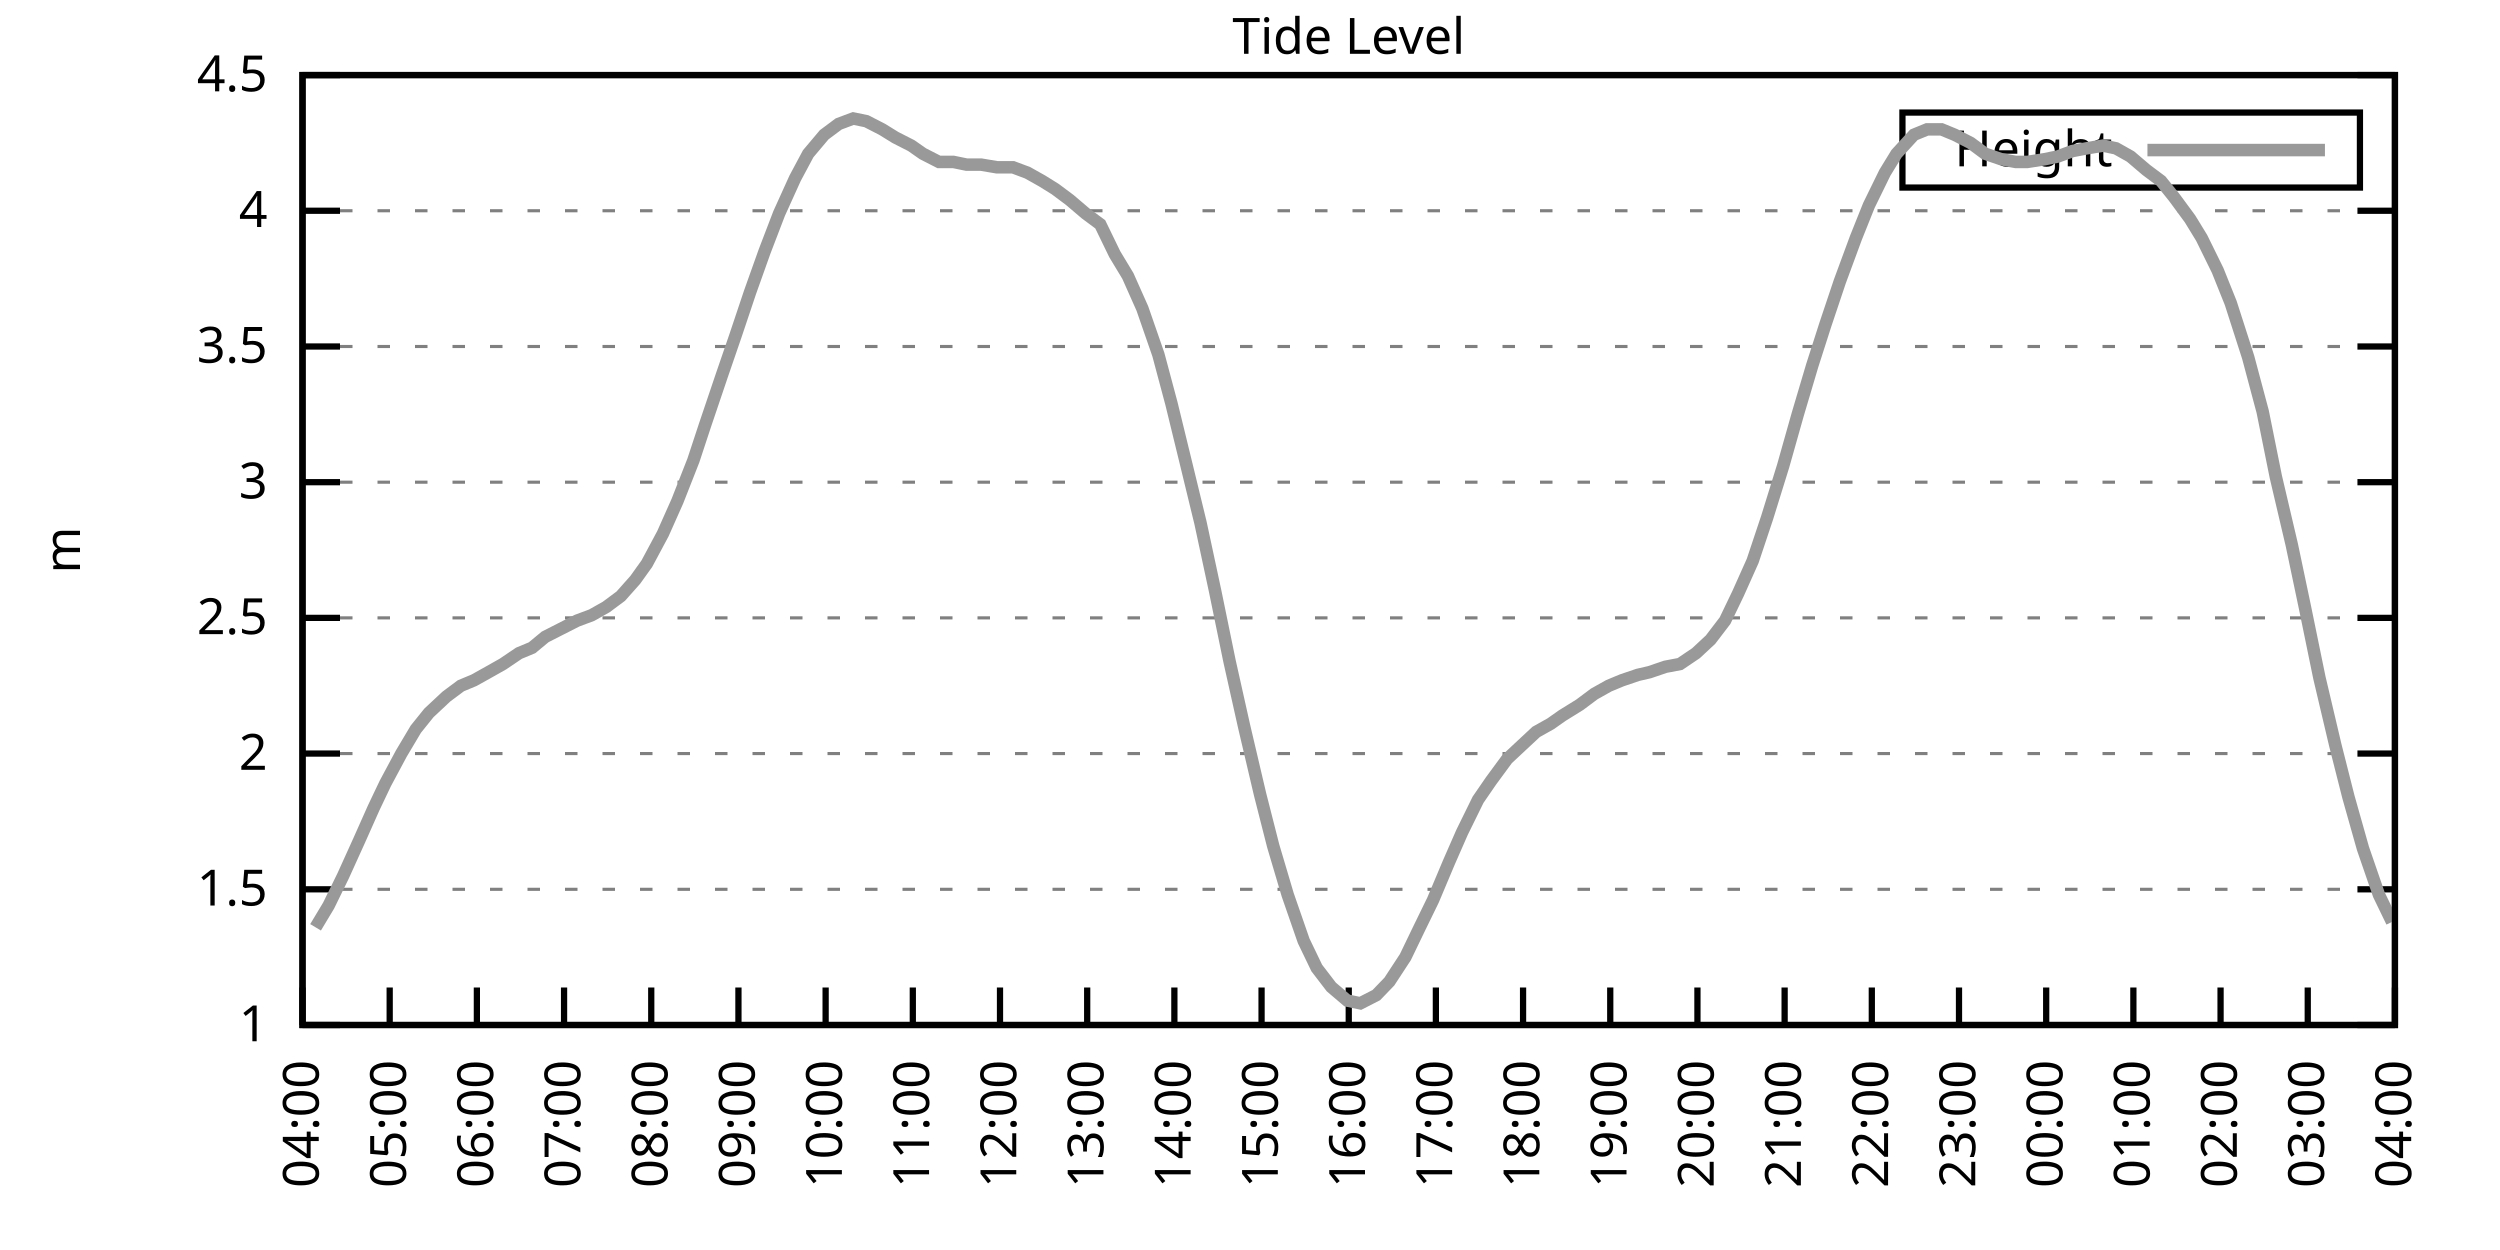
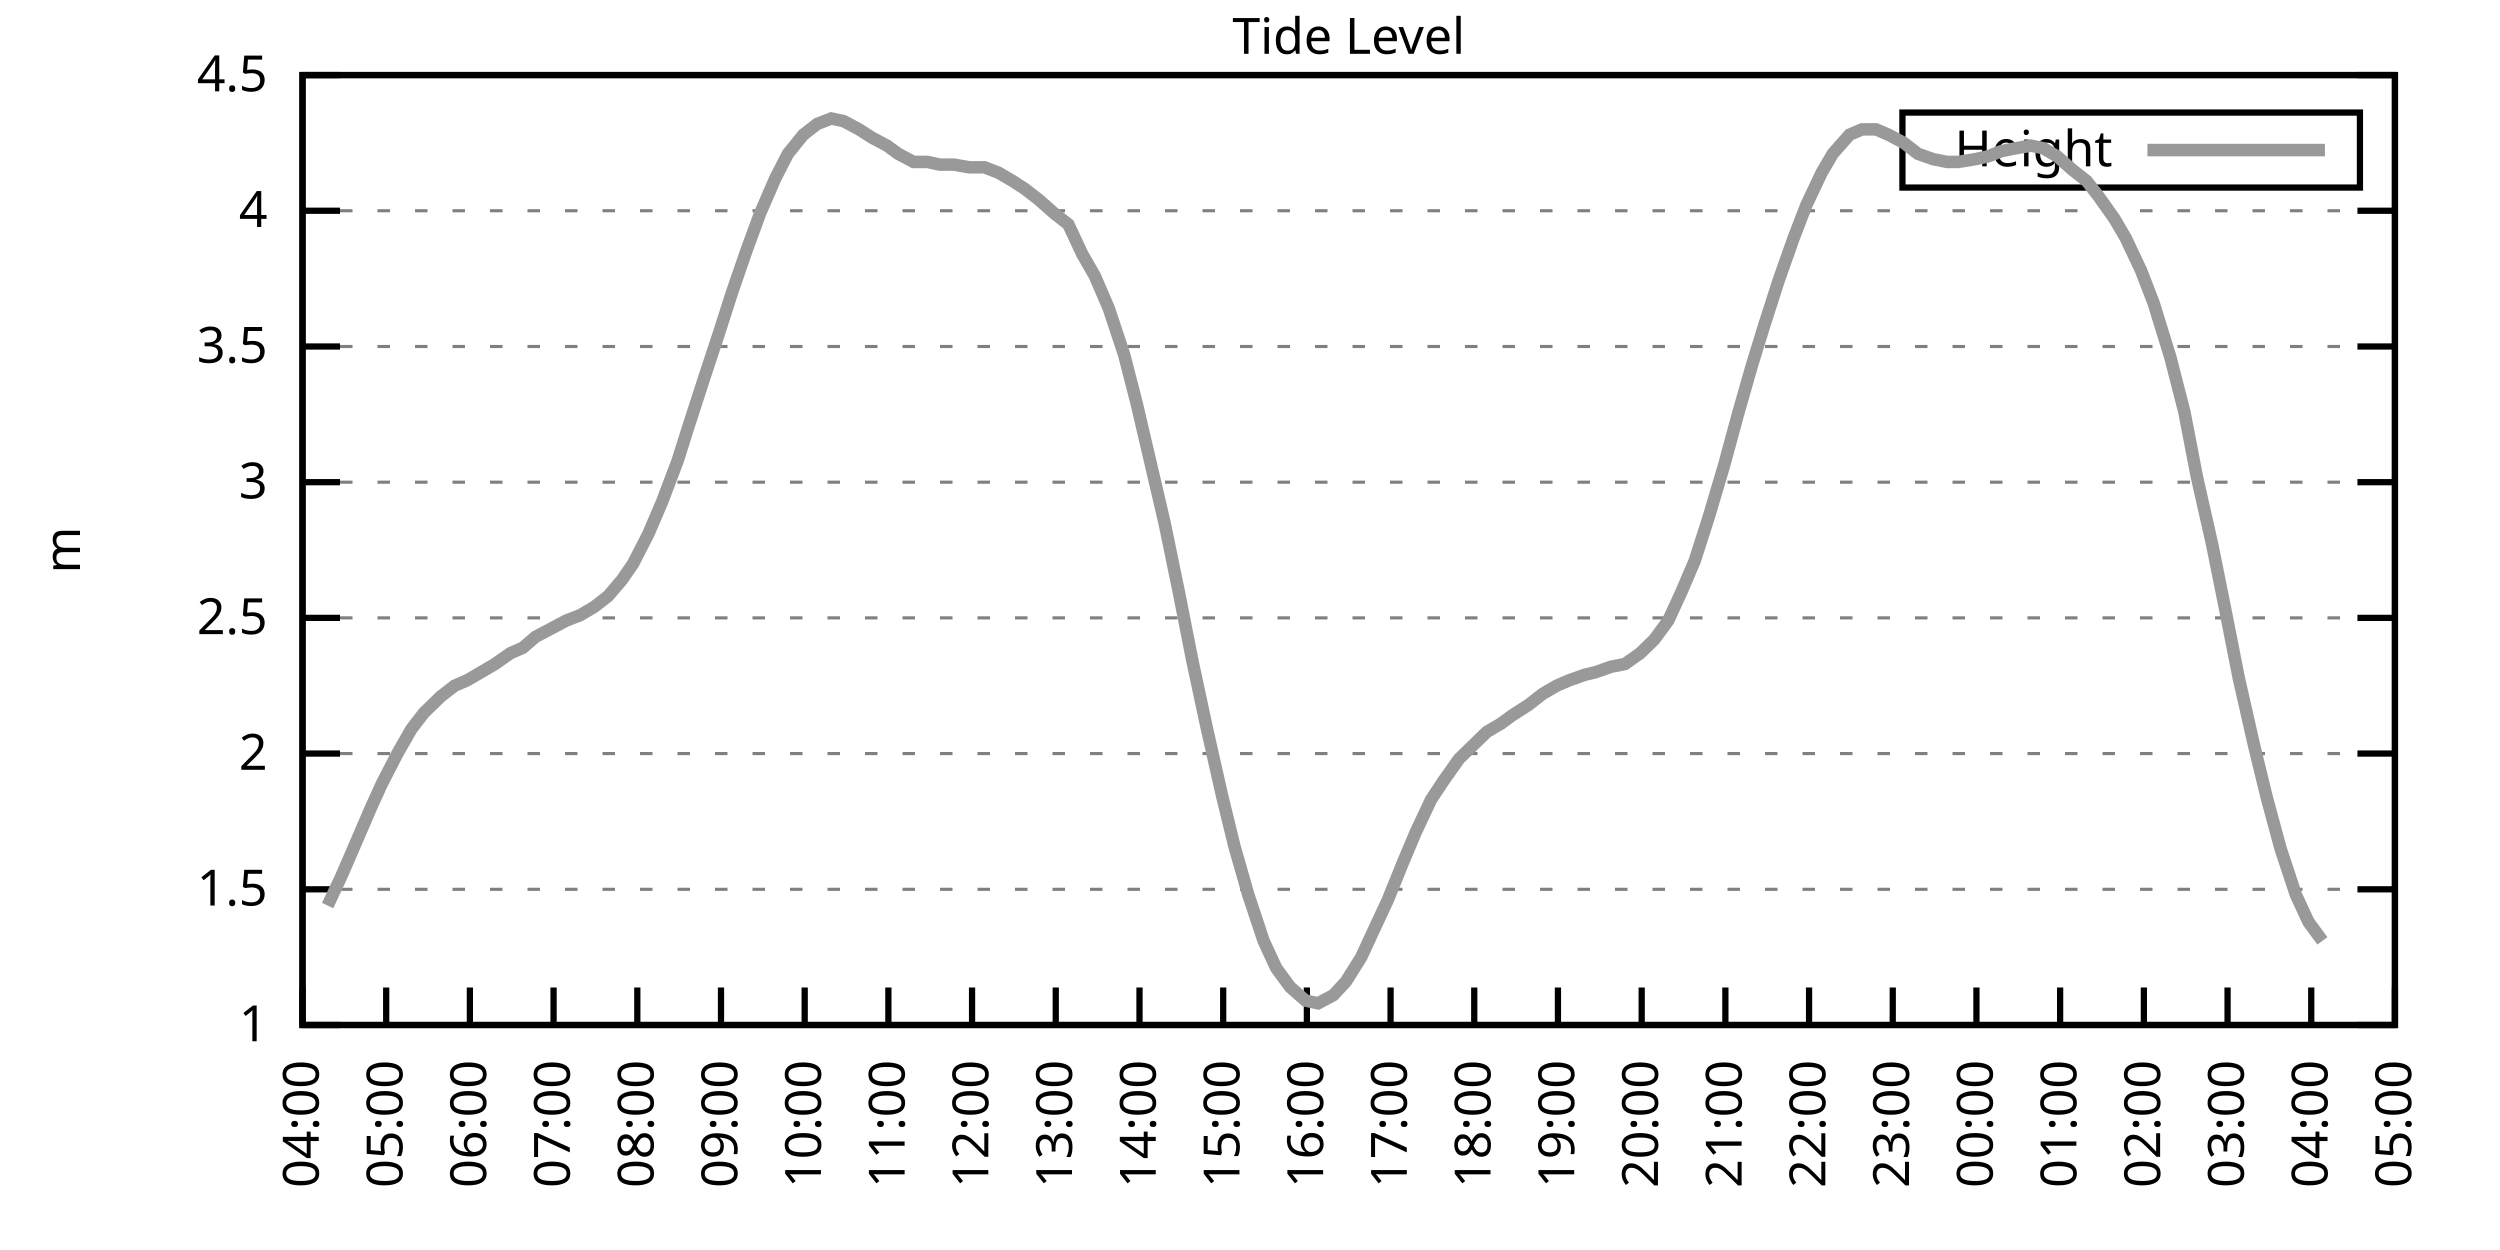
<svg xmlns="http://www.w3.org/2000/svg" xmlns:xlink="http://www.w3.org/1999/xlink" width="400" height="200" viewBox="0 0 400 200">
  <g id="gnuplot_canvas">
    <rect x="0" y="0" width="400" height="200" fill="none" />
    <defs>
      <circle id="gpDot" r="0.5" stroke-width="0.5" stroke="currentColor" />
      <path id="gpPt0" stroke-width="0.333" stroke="currentColor" d="M-1,0 h2 M0,-1 v2" />
      <path id="gpPt1" stroke-width="0.333" stroke="currentColor" d="M-1,-1 L1,1 M1,-1 L-1,1" />
      <path id="gpPt2" stroke-width="0.333" stroke="currentColor" d="M-1,0 L1,0 M0,-1 L0,1 M-1,-1 L1,1 M-1,1 L1,-1" />
      <rect id="gpPt3" stroke-width="0.333" stroke="currentColor" x="-1" y="-1" width="2" height="2" />
      <rect id="gpPt4" stroke-width="0.333" stroke="currentColor" fill="currentColor" x="-1" y="-1" width="2" height="2" />
      <circle id="gpPt5" stroke-width="0.333" stroke="currentColor" cx="0" cy="0" r="1" />
      <use xlink:href="#gpPt5" id="gpPt6" fill="currentColor" stroke="none" />
      <path id="gpPt7" stroke-width="0.333" stroke="currentColor" d="M0,-1.33 L-1.33,0.67 L1.33,0.67 z" />
      <use xlink:href="#gpPt7" id="gpPt8" fill="currentColor" stroke="none" />
      <use xlink:href="#gpPt7" id="gpPt9" stroke="currentColor" transform="rotate(180)" />
      <use xlink:href="#gpPt9" id="gpPt10" fill="currentColor" stroke="none" />
      <use xlink:href="#gpPt3" id="gpPt11" stroke="currentColor" transform="rotate(45)" />
      <use xlink:href="#gpPt11" id="gpPt12" fill="currentColor" stroke="none" />
      <path id="gpPt13" stroke-width="0.333" stroke="currentColor" d="M0,1.330 L1.265,0.411 L0.782,-1.067 L-0.782,-1.076 L-1.265,0.411 z" />
      <use xlink:href="#gpPt13" id="gpPt14" fill="currentColor" stroke="none" />
      <filter id="textbox" filterUnits="objectBoundingBox" x="0" y="0" height="1" width="1">
        <feFlood flood-color="white" flood-opacity="1" result="bgnd" />
        <feComposite in="SourceGraphic" in2="bgnd" operator="atop" />
      </filter>
      <filter id="greybox" filterUnits="objectBoundingBox" x="0" y="0" height="1" width="1">
        <feFlood flood-color="lightgrey" flood-opacity="1" result="grey" />
        <feComposite in="SourceGraphic" in2="grey" operator="atop" />
      </filter>
    </defs>
    <g fill="none" color="white" stroke="currentColor" stroke-width="1.00" stroke-linecap="butt" stroke-linejoin="miter">
</g>
    <g fill="none" color="black" stroke="currentColor" stroke-width="1.00" stroke-linecap="butt" stroke-linejoin="miter">
      <g stroke="none" shape-rendering="crispEdges">
        <polygon fill="rgb(255, 255, 255)" points="48.40,164.00 383.18,164.00 383.18,12.02 48.40,12.02 " />
      </g>
    </g>
    <g fill="none" color="black" stroke="currentColor" stroke-width="1.00" stroke-linecap="butt" stroke-linejoin="miter">
</g>
    <g fill="none" color="black" stroke="black" stroke-width="0.50" stroke-linecap="butt" stroke-linejoin="miter">
</g>
    <g fill="none" color="gray" stroke="currentColor" stroke-width="0.50" stroke-linecap="butt" stroke-linejoin="miter">
      <path stroke="gray" stroke-dasharray="2,4" class="gridline" d="M48.40,164.00 L383.19,164.00  " />
    </g>
    <g fill="none" color="gray" stroke="gray" stroke-width="1.00" stroke-linecap="butt" stroke-linejoin="miter">
</g>
    <g fill="none" color="black" stroke="currentColor" stroke-width="1.00" stroke-linecap="butt" stroke-linejoin="miter">
      <path stroke="black" d="M48.40,164.00 L54.40,164.00 M383.19,164.00 L377.19,164.00  " />
      <g transform="translate(42.80,166.60)" stroke="none" fill="black" font-family="Sans" font-size="8.00" text-anchor="end">
        <text>
          <tspan font-family="Sans"> 1</tspan>
        </text>
      </g>
    </g>
    <g fill="none" color="black" stroke="currentColor" stroke-width="1.00" stroke-linecap="butt" stroke-linejoin="miter">
</g>
    <g fill="none" color="black" stroke="black" stroke-width="0.50" stroke-linecap="butt" stroke-linejoin="miter">
</g>
    <g fill="none" color="gray" stroke="currentColor" stroke-width="0.50" stroke-linecap="butt" stroke-linejoin="miter">
      <path stroke="gray" stroke-dasharray="2,4" class="gridline" d="M48.40,142.29 L383.19,142.29  " />
    </g>
    <g fill="none" color="gray" stroke="gray" stroke-width="1.00" stroke-linecap="butt" stroke-linejoin="miter">
</g>
    <g fill="none" color="black" stroke="currentColor" stroke-width="1.00" stroke-linecap="butt" stroke-linejoin="miter">
      <path stroke="black" d="M48.40,142.29 L54.40,142.29 M383.19,142.29 L377.19,142.29  " />
      <g transform="translate(42.80,144.89)" stroke="none" fill="black" font-family="Sans" font-size="8.00" text-anchor="end">
        <text>
          <tspan font-family="Sans"> 1.5</tspan>
        </text>
      </g>
    </g>
    <g fill="none" color="black" stroke="currentColor" stroke-width="1.00" stroke-linecap="butt" stroke-linejoin="miter">
</g>
    <g fill="none" color="black" stroke="black" stroke-width="0.50" stroke-linecap="butt" stroke-linejoin="miter">
</g>
    <g fill="none" color="gray" stroke="currentColor" stroke-width="0.50" stroke-linecap="butt" stroke-linejoin="miter">
      <path stroke="gray" stroke-dasharray="2,4" class="gridline" d="M48.40,120.57 L383.19,120.57  " />
    </g>
    <g fill="none" color="gray" stroke="gray" stroke-width="1.00" stroke-linecap="butt" stroke-linejoin="miter">
</g>
    <g fill="none" color="black" stroke="currentColor" stroke-width="1.00" stroke-linecap="butt" stroke-linejoin="miter">
      <path stroke="black" d="M48.40,120.57 L54.40,120.57 M383.19,120.57 L377.19,120.57  " />
      <g transform="translate(42.80,123.17)" stroke="none" fill="black" font-family="Sans" font-size="8.00" text-anchor="end">
        <text>
          <tspan font-family="Sans"> 2</tspan>
        </text>
      </g>
    </g>
    <g fill="none" color="black" stroke="currentColor" stroke-width="1.00" stroke-linecap="butt" stroke-linejoin="miter">
</g>
    <g fill="none" color="black" stroke="black" stroke-width="0.50" stroke-linecap="butt" stroke-linejoin="miter">
</g>
    <g fill="none" color="gray" stroke="currentColor" stroke-width="0.50" stroke-linecap="butt" stroke-linejoin="miter">
      <path stroke="gray" stroke-dasharray="2,4" class="gridline" d="M48.40,98.86 L383.19,98.86  " />
    </g>
    <g fill="none" color="gray" stroke="gray" stroke-width="1.00" stroke-linecap="butt" stroke-linejoin="miter">
</g>
    <g fill="none" color="black" stroke="currentColor" stroke-width="1.00" stroke-linecap="butt" stroke-linejoin="miter">
      <path stroke="black" d="M48.40,98.86 L54.40,98.86 M383.19,98.86 L377.19,98.86  " />
      <g transform="translate(42.80,101.46)" stroke="none" fill="black" font-family="Sans" font-size="8.00" text-anchor="end">
        <text>
          <tspan font-family="Sans"> 2.5</tspan>
        </text>
      </g>
    </g>
    <g fill="none" color="black" stroke="currentColor" stroke-width="1.00" stroke-linecap="butt" stroke-linejoin="miter">
</g>
    <g fill="none" color="black" stroke="black" stroke-width="0.50" stroke-linecap="butt" stroke-linejoin="miter">
</g>
    <g fill="none" color="gray" stroke="currentColor" stroke-width="0.50" stroke-linecap="butt" stroke-linejoin="miter">
      <path stroke="gray" stroke-dasharray="2,4" class="gridline" d="M48.40,77.15 L383.19,77.15  " />
    </g>
    <g fill="none" color="gray" stroke="gray" stroke-width="1.00" stroke-linecap="butt" stroke-linejoin="miter">
</g>
    <g fill="none" color="black" stroke="currentColor" stroke-width="1.00" stroke-linecap="butt" stroke-linejoin="miter">
      <path stroke="black" d="M48.40,77.15 L54.40,77.15 M383.19,77.15 L377.19,77.15  " />
      <g transform="translate(42.80,79.75)" stroke="none" fill="black" font-family="Sans" font-size="8.00" text-anchor="end">
        <text>
          <tspan font-family="Sans"> 3</tspan>
        </text>
      </g>
    </g>
    <g fill="none" color="black" stroke="currentColor" stroke-width="1.00" stroke-linecap="butt" stroke-linejoin="miter">
</g>
    <g fill="none" color="black" stroke="black" stroke-width="0.50" stroke-linecap="butt" stroke-linejoin="miter">
</g>
    <g fill="none" color="gray" stroke="currentColor" stroke-width="0.50" stroke-linecap="butt" stroke-linejoin="miter">
      <path stroke="gray" stroke-dasharray="2,4" class="gridline" d="M48.40,55.44 L383.19,55.44  " />
    </g>
    <g fill="none" color="gray" stroke="gray" stroke-width="1.00" stroke-linecap="butt" stroke-linejoin="miter">
</g>
    <g fill="none" color="black" stroke="currentColor" stroke-width="1.00" stroke-linecap="butt" stroke-linejoin="miter">
      <path stroke="black" d="M48.40,55.44 L54.40,55.44 M383.19,55.44 L377.19,55.44  " />
      <g transform="translate(42.80,58.04)" stroke="none" fill="black" font-family="Sans" font-size="8.00" text-anchor="end">
        <text>
          <tspan font-family="Sans"> 3.5</tspan>
        </text>
      </g>
    </g>
    <g fill="none" color="black" stroke="currentColor" stroke-width="1.00" stroke-linecap="butt" stroke-linejoin="miter">
</g>
    <g fill="none" color="black" stroke="black" stroke-width="0.50" stroke-linecap="butt" stroke-linejoin="miter">
</g>
    <g fill="none" color="gray" stroke="currentColor" stroke-width="0.50" stroke-linecap="butt" stroke-linejoin="miter">
      <path stroke="gray" stroke-dasharray="2,4" class="gridline" d="M48.40,33.72 L383.19,33.72  " />
    </g>
    <g fill="none" color="gray" stroke="gray" stroke-width="1.00" stroke-linecap="butt" stroke-linejoin="miter">
</g>
    <g fill="none" color="black" stroke="currentColor" stroke-width="1.00" stroke-linecap="butt" stroke-linejoin="miter">
      <path stroke="black" d="M48.40,33.72 L54.40,33.72 M383.19,33.72 L377.19,33.72  " />
      <g transform="translate(42.80,36.32)" stroke="none" fill="black" font-family="Sans" font-size="8.00" text-anchor="end">
        <text>
          <tspan font-family="Sans"> 4</tspan>
        </text>
      </g>
    </g>
    <g fill="none" color="black" stroke="currentColor" stroke-width="1.00" stroke-linecap="butt" stroke-linejoin="miter">
</g>
    <g fill="none" color="black" stroke="black" stroke-width="0.50" stroke-linecap="butt" stroke-linejoin="miter">
</g>
    <g fill="none" color="gray" stroke="currentColor" stroke-width="0.50" stroke-linecap="butt" stroke-linejoin="miter">
      <path stroke="gray" stroke-dasharray="2,4" class="gridline" d="M48.40,12.01 L383.19,12.01  " />
    </g>
    <g fill="none" color="gray" stroke="gray" stroke-width="1.00" stroke-linecap="butt" stroke-linejoin="miter">
</g>
    <g fill="none" color="black" stroke="currentColor" stroke-width="1.00" stroke-linecap="butt" stroke-linejoin="miter">
      <path stroke="black" d="M48.40,12.01 L54.40,12.01 M383.19,12.01 L377.19,12.01  " />
      <g transform="translate(42.80,14.61)" stroke="none" fill="black" font-family="Sans" font-size="8.00" text-anchor="end">
        <text>
          <tspan font-family="Sans"> 4.5</tspan>
        </text>
      </g>
    </g>
    <g fill="none" color="black" stroke="currentColor" stroke-width="1.00" stroke-linecap="butt" stroke-linejoin="miter">
      <path stroke="black" d="M48.40,164.00 L48.40,158.00  " />
      <g transform="translate(51.00,169.60) rotate(270.00)" stroke="none" fill="black" font-family="Sans" font-size="8.00" text-anchor="end">
        <text>
          <tspan font-family="Sans">04:00</tspan>
        </text>
      </g>
    </g>
    <g fill="none" color="black" stroke="currentColor" stroke-width="1.00" stroke-linecap="butt" stroke-linejoin="miter">
-       <path stroke="black" d="M62.35,164.00 L62.35,158.00  " />
-       <g transform="translate(64.95,169.60) rotate(270.00)" stroke="none" fill="black" font-family="Sans" font-size="8.00" text-anchor="end">
+       <path stroke="black" d="M61.79,164.00 L61.79,158.00  " />
+       <g transform="translate(64.39,169.60) rotate(270.00)" stroke="none" fill="black" font-family="Sans" font-size="8.00" text-anchor="end">
        <text>
          <tspan font-family="Sans">05:00</tspan>
        </text>
      </g>
    </g>
    <g fill="none" color="black" stroke="currentColor" stroke-width="1.00" stroke-linecap="butt" stroke-linejoin="miter">
-       <path stroke="black" d="M76.30,164.00 L76.30,158.00  " />
-       <g transform="translate(78.90,169.60) rotate(270.00)" stroke="none" fill="black" font-family="Sans" font-size="8.00" text-anchor="end">
+       <path stroke="black" d="M75.18,164.00 L75.18,158.00  " />
+       <g transform="translate(77.78,169.60) rotate(270.00)" stroke="none" fill="black" font-family="Sans" font-size="8.00" text-anchor="end">
        <text>
          <tspan font-family="Sans">06:00</tspan>
        </text>
      </g>
    </g>
    <g fill="none" color="black" stroke="currentColor" stroke-width="1.00" stroke-linecap="butt" stroke-linejoin="miter">
-       <path stroke="black" d="M90.25,164.00 L90.25,158.00  " />
-       <g transform="translate(92.85,169.60) rotate(270.00)" stroke="none" fill="black" font-family="Sans" font-size="8.00" text-anchor="end">
+       <path stroke="black" d="M88.57,164.00 L88.57,158.00  " />
+       <g transform="translate(91.17,169.60) rotate(270.00)" stroke="none" fill="black" font-family="Sans" font-size="8.00" text-anchor="end">
        <text>
          <tspan font-family="Sans">07:00</tspan>
        </text>
      </g>
    </g>
    <g fill="none" color="black" stroke="currentColor" stroke-width="1.00" stroke-linecap="butt" stroke-linejoin="miter">
-       <path stroke="black" d="M104.20,164.00 L104.20,158.00  " />
-       <g transform="translate(106.80,169.60) rotate(270.00)" stroke="none" fill="black" font-family="Sans" font-size="8.00" text-anchor="end">
+       <path stroke="black" d="M101.97,164.00 L101.97,158.00  " />
+       <g transform="translate(104.57,169.60) rotate(270.00)" stroke="none" fill="black" font-family="Sans" font-size="8.00" text-anchor="end">
        <text>
          <tspan font-family="Sans">08:00</tspan>
        </text>
      </g>
    </g>
    <g fill="none" color="black" stroke="currentColor" stroke-width="1.00" stroke-linecap="butt" stroke-linejoin="miter">
-       <path stroke="black" d="M118.15,164.00 L118.15,158.00  " />
-       <g transform="translate(120.75,169.60) rotate(270.00)" stroke="none" fill="black" font-family="Sans" font-size="8.00" text-anchor="end">
+       <path stroke="black" d="M115.36,164.00 L115.36,158.00  " />
+       <g transform="translate(117.96,169.60) rotate(270.00)" stroke="none" fill="black" font-family="Sans" font-size="8.00" text-anchor="end">
        <text>
          <tspan font-family="Sans">09:00</tspan>
        </text>
      </g>
    </g>
    <g fill="none" color="black" stroke="currentColor" stroke-width="1.00" stroke-linecap="butt" stroke-linejoin="miter">
-       <path stroke="black" d="M132.10,164.00 L132.10,158.00  " />
-       <g transform="translate(134.70,169.60) rotate(270.00)" stroke="none" fill="black" font-family="Sans" font-size="8.00" text-anchor="end">
+       <path stroke="black" d="M128.75,164.00 L128.75,158.00  " />
+       <g transform="translate(131.35,169.60) rotate(270.00)" stroke="none" fill="black" font-family="Sans" font-size="8.00" text-anchor="end">
        <text>
          <tspan font-family="Sans">10:00</tspan>
        </text>
      </g>
    </g>
    <g fill="none" color="black" stroke="currentColor" stroke-width="1.00" stroke-linecap="butt" stroke-linejoin="miter">
-       <path stroke="black" d="M146.05,164.00 L146.05,158.00  " />
-       <g transform="translate(148.65,169.60) rotate(270.00)" stroke="none" fill="black" font-family="Sans" font-size="8.00" text-anchor="end">
+       <path stroke="black" d="M142.14,164.00 L142.14,158.00  " />
+       <g transform="translate(144.74,169.60) rotate(270.00)" stroke="none" fill="black" font-family="Sans" font-size="8.00" text-anchor="end">
        <text>
          <tspan font-family="Sans">11:00</tspan>
        </text>
      </g>
    </g>
    <g fill="none" color="black" stroke="currentColor" stroke-width="1.00" stroke-linecap="butt" stroke-linejoin="miter">
-       <path stroke="black" d="M160.00,164.00 L160.00,158.00  " />
-       <g transform="translate(162.60,169.60) rotate(270.00)" stroke="none" fill="black" font-family="Sans" font-size="8.00" text-anchor="end">
+       <path stroke="black" d="M155.53,164.00 L155.53,158.00  " />
+       <g transform="translate(158.13,169.60) rotate(270.00)" stroke="none" fill="black" font-family="Sans" font-size="8.00" text-anchor="end">
        <text>
          <tspan font-family="Sans">12:00</tspan>
        </text>
      </g>
    </g>
    <g fill="none" color="black" stroke="currentColor" stroke-width="1.00" stroke-linecap="butt" stroke-linejoin="miter">
-       <path stroke="black" d="M173.95,164.00 L173.95,158.00  " />
-       <g transform="translate(176.55,169.60) rotate(270.00)" stroke="none" fill="black" font-family="Sans" font-size="8.00" text-anchor="end">
+       <path stroke="black" d="M168.92,164.00 L168.92,158.00  " />
+       <g transform="translate(171.52,169.60) rotate(270.00)" stroke="none" fill="black" font-family="Sans" font-size="8.00" text-anchor="end">
        <text>
          <tspan font-family="Sans">13:00</tspan>
        </text>
      </g>
    </g>
    <g fill="none" color="black" stroke="currentColor" stroke-width="1.00" stroke-linecap="butt" stroke-linejoin="miter">
-       <path stroke="black" d="M187.90,164.00 L187.90,158.00  " />
-       <g transform="translate(190.50,169.60) rotate(270.00)" stroke="none" fill="black" font-family="Sans" font-size="8.00" text-anchor="end">
+       <path stroke="black" d="M182.32,164.00 L182.32,158.00  " />
+       <g transform="translate(184.92,169.60) rotate(270.00)" stroke="none" fill="black" font-family="Sans" font-size="8.00" text-anchor="end">
        <text>
          <tspan font-family="Sans">14:00</tspan>
        </text>
      </g>
    </g>
    <g fill="none" color="black" stroke="currentColor" stroke-width="1.00" stroke-linecap="butt" stroke-linejoin="miter">
-       <path stroke="black" d="M201.85,164.00 L201.85,158.00  " />
-       <g transform="translate(204.45,169.60) rotate(270.00)" stroke="none" fill="black" font-family="Sans" font-size="8.00" text-anchor="end">
+       <path stroke="black" d="M195.71,164.00 L195.71,158.00  " />
+       <g transform="translate(198.31,169.60) rotate(270.00)" stroke="none" fill="black" font-family="Sans" font-size="8.00" text-anchor="end">
        <text>
          <tspan font-family="Sans">15:00</tspan>
        </text>
      </g>
    </g>
    <g fill="none" color="black" stroke="currentColor" stroke-width="1.00" stroke-linecap="butt" stroke-linejoin="miter">
-       <path stroke="black" d="M215.80,164.00 L215.80,158.00  " />
-       <g transform="translate(218.40,169.60) rotate(270.00)" stroke="none" fill="black" font-family="Sans" font-size="8.00" text-anchor="end">
+       <path stroke="black" d="M209.10,164.00 L209.10,158.00  " />
+       <g transform="translate(211.70,169.60) rotate(270.00)" stroke="none" fill="black" font-family="Sans" font-size="8.00" text-anchor="end">
        <text>
          <tspan font-family="Sans">16:00</tspan>
        </text>
      </g>
    </g>
    <g fill="none" color="black" stroke="currentColor" stroke-width="1.00" stroke-linecap="butt" stroke-linejoin="miter">
-       <path stroke="black" d="M229.74,164.00 L229.74,158.00  " />
-       <g transform="translate(232.34,169.60) rotate(270.00)" stroke="none" fill="black" font-family="Sans" font-size="8.00" text-anchor="end">
+       <path stroke="black" d="M222.49,164.00 L222.49,158.00  " />
+       <g transform="translate(225.09,169.60) rotate(270.00)" stroke="none" fill="black" font-family="Sans" font-size="8.00" text-anchor="end">
        <text>
          <tspan font-family="Sans">17:00</tspan>
        </text>
      </g>
    </g>
    <g fill="none" color="black" stroke="currentColor" stroke-width="1.00" stroke-linecap="butt" stroke-linejoin="miter">
-       <path stroke="black" d="M243.69,164.00 L243.69,158.00  " />
-       <g transform="translate(246.29,169.60) rotate(270.00)" stroke="none" fill="black" font-family="Sans" font-size="8.00" text-anchor="end">
+       <path stroke="black" d="M235.88,164.00 L235.88,158.00  " />
+       <g transform="translate(238.48,169.60) rotate(270.00)" stroke="none" fill="black" font-family="Sans" font-size="8.00" text-anchor="end">
        <text>
          <tspan font-family="Sans">18:00</tspan>
        </text>
      </g>
    </g>
    <g fill="none" color="black" stroke="currentColor" stroke-width="1.00" stroke-linecap="butt" stroke-linejoin="miter">
-       <path stroke="black" d="M257.64,164.00 L257.64,158.00  " />
-       <g transform="translate(260.24,169.60) rotate(270.00)" stroke="none" fill="black" font-family="Sans" font-size="8.00" text-anchor="end">
+       <path stroke="black" d="M249.27,164.00 L249.27,158.00  " />
+       <g transform="translate(251.87,169.60) rotate(270.00)" stroke="none" fill="black" font-family="Sans" font-size="8.00" text-anchor="end">
        <text>
          <tspan font-family="Sans">19:00</tspan>
        </text>
      </g>
    </g>
    <g fill="none" color="black" stroke="currentColor" stroke-width="1.00" stroke-linecap="butt" stroke-linejoin="miter">
-       <path stroke="black" d="M271.59,164.00 L271.59,158.00  " />
-       <g transform="translate(274.19,169.60) rotate(270.00)" stroke="none" fill="black" font-family="Sans" font-size="8.00" text-anchor="end">
+       <path stroke="black" d="M262.67,164.00 L262.67,158.00  " />
+       <g transform="translate(265.27,169.60) rotate(270.00)" stroke="none" fill="black" font-family="Sans" font-size="8.00" text-anchor="end">
        <text>
          <tspan font-family="Sans">20:00</tspan>
        </text>
      </g>
    </g>
    <g fill="none" color="black" stroke="currentColor" stroke-width="1.00" stroke-linecap="butt" stroke-linejoin="miter">
-       <path stroke="black" d="M285.54,164.00 L285.54,158.00  " />
-       <g transform="translate(288.14,169.60) rotate(270.00)" stroke="none" fill="black" font-family="Sans" font-size="8.00" text-anchor="end">
+       <path stroke="black" d="M276.06,164.00 L276.06,158.00  " />
+       <g transform="translate(278.66,169.60) rotate(270.00)" stroke="none" fill="black" font-family="Sans" font-size="8.00" text-anchor="end">
        <text>
          <tspan font-family="Sans">21:00</tspan>
        </text>
      </g>
    </g>
    <g fill="none" color="black" stroke="currentColor" stroke-width="1.00" stroke-linecap="butt" stroke-linejoin="miter">
-       <path stroke="black" d="M299.49,164.00 L299.49,158.00  " />
-       <g transform="translate(302.09,169.60) rotate(270.00)" stroke="none" fill="black" font-family="Sans" font-size="8.00" text-anchor="end">
+       <path stroke="black" d="M289.45,164.00 L289.45,158.00  " />
+       <g transform="translate(292.05,169.60) rotate(270.00)" stroke="none" fill="black" font-family="Sans" font-size="8.00" text-anchor="end">
        <text>
          <tspan font-family="Sans">22:00</tspan>
        </text>
      </g>
    </g>
    <g fill="none" color="black" stroke="currentColor" stroke-width="1.00" stroke-linecap="butt" stroke-linejoin="miter">
-       <path stroke="black" d="M313.44,164.00 L313.44,158.00  " />
-       <g transform="translate(316.04,169.60) rotate(270.00)" stroke="none" fill="black" font-family="Sans" font-size="8.00" text-anchor="end">
+       <path stroke="black" d="M302.84,164.00 L302.84,158.00  " />
+       <g transform="translate(305.44,169.60) rotate(270.00)" stroke="none" fill="black" font-family="Sans" font-size="8.00" text-anchor="end">
        <text>
          <tspan font-family="Sans">23:00</tspan>
        </text>
      </g>
    </g>
    <g fill="none" color="black" stroke="currentColor" stroke-width="1.00" stroke-linecap="butt" stroke-linejoin="miter">
-       <path stroke="black" d="M327.39,164.00 L327.39,158.00  " />
-       <g transform="translate(329.99,169.60) rotate(270.00)" stroke="none" fill="black" font-family="Sans" font-size="8.00" text-anchor="end">
+       <path stroke="black" d="M316.23,164.00 L316.23,158.00  " />
+       <g transform="translate(318.83,169.60) rotate(270.00)" stroke="none" fill="black" font-family="Sans" font-size="8.00" text-anchor="end">
        <text>
          <tspan font-family="Sans">00:00</tspan>
        </text>
      </g>
    </g>
    <g fill="none" color="black" stroke="currentColor" stroke-width="1.00" stroke-linecap="butt" stroke-linejoin="miter">
-       <path stroke="black" d="M341.34,164.00 L341.34,158.00  " />
-       <g transform="translate(343.94,169.60) rotate(270.00)" stroke="none" fill="black" font-family="Sans" font-size="8.00" text-anchor="end">
+       <path stroke="black" d="M329.62,164.00 L329.62,158.00  " />
+       <g transform="translate(332.22,169.60) rotate(270.00)" stroke="none" fill="black" font-family="Sans" font-size="8.00" text-anchor="end">
        <text>
          <tspan font-family="Sans">01:00</tspan>
        </text>
      </g>
    </g>
    <g fill="none" color="black" stroke="currentColor" stroke-width="1.00" stroke-linecap="butt" stroke-linejoin="miter">
-       <path stroke="black" d="M355.29,164.00 L355.29,158.00  " />
-       <g transform="translate(357.89,169.60) rotate(270.00)" stroke="none" fill="black" font-family="Sans" font-size="8.00" text-anchor="end">
+       <path stroke="black" d="M343.02,164.00 L343.02,158.00  " />
+       <g transform="translate(345.62,169.60) rotate(270.00)" stroke="none" fill="black" font-family="Sans" font-size="8.00" text-anchor="end">
        <text>
          <tspan font-family="Sans">02:00</tspan>
        </text>
      </g>
    </g>
    <g fill="none" color="black" stroke="currentColor" stroke-width="1.00" stroke-linecap="butt" stroke-linejoin="miter">
-       <path stroke="black" d="M369.24,164.00 L369.24,158.00  " />
-       <g transform="translate(371.84,169.60) rotate(270.00)" stroke="none" fill="black" font-family="Sans" font-size="8.00" text-anchor="end">
+       <path stroke="black" d="M356.41,164.00 L356.41,158.00  " />
+       <g transform="translate(359.01,169.60) rotate(270.00)" stroke="none" fill="black" font-family="Sans" font-size="8.00" text-anchor="end">
        <text>
          <tspan font-family="Sans">03:00</tspan>
+         </text>
+       </g>
+     </g>
+     <g fill="none" color="black" stroke="currentColor" stroke-width="1.00" stroke-linecap="butt" stroke-linejoin="miter">
+       <path stroke="black" d="M369.80,164.00 L369.80,158.00  " />
+       <g transform="translate(372.40,169.60) rotate(270.00)" stroke="none" fill="black" font-family="Sans" font-size="8.00" text-anchor="end">
+         <text>
+           <tspan font-family="Sans">04:00</tspan>
        </text>
      </g>
    </g>
    <g fill="none" color="black" stroke="currentColor" stroke-width="1.00" stroke-linecap="butt" stroke-linejoin="miter">
      <path stroke="black" d="M383.19,164.00 L383.19,158.00  " />
      <g transform="translate(385.79,169.60) rotate(270.00)" stroke="none" fill="black" font-family="Sans" font-size="8.00" text-anchor="end">
        <text>
-           <tspan font-family="Sans">04:00</tspan>
+           <tspan font-family="Sans">05:00</tspan>
        </text>
      </g>
    </g>
    <g fill="none" color="black" stroke="currentColor" stroke-width="1.00" stroke-linecap="butt" stroke-linejoin="miter">
</g>
    <g fill="none" color="black" stroke="currentColor" stroke-width="1.00" stroke-linecap="butt" stroke-linejoin="miter">
      <path stroke="black" d="M48.40,12.01 L48.40,164.00 L383.19,164.00 L383.19,12.01 L48.40,12.01 Z  " />
    </g>
    <g fill="none" color="black" stroke="currentColor" stroke-width="1.00" stroke-linecap="butt" stroke-linejoin="miter">
</g>
    <g fill="none" color="black" stroke="currentColor" stroke-width="1.00" stroke-linecap="butt" stroke-linejoin="miter">
      <path stroke="black" d="M304.39,30.01 L304.39,18.01 L377.59,18.01 L377.59,30.01 L304.39,30.01 Z  " />
    </g>
    <g id="Tide_level_plot_1">
      <g fill="none" color="white" stroke="black" stroke-width="2.00" stroke-linecap="butt" stroke-linejoin="miter">
</g>
      <g fill="none" color="black" stroke="currentColor" stroke-width="2.00" stroke-linecap="butt" stroke-linejoin="miter">
        <g transform="translate(337.99,26.61)" stroke="none" fill="black" font-family="Sans" font-size="8.00" text-anchor="end">
          <text>
            <tspan font-family="Sans">Height</tspan>
          </text>
        </g>
      </g>
      <g fill="none" color="black" stroke="currentColor" stroke-width="2.00" stroke-linecap="butt" stroke-linejoin="miter">
-         <path stroke="rgb(153, 153, 153)" d="M343.59,24.01 L371.99,24.01 M50.49,148.37 L52.58,144.89 L54.91,140.12 L57.47,134.47 L59.79,129.26 L61.65,125.35   L64.21,120.57 L66.53,116.67 L68.63,114.06 L71.42,111.45 L73.74,109.72 L75.83,108.85 L78.16,107.55 L80.48,106.24   L83.04,104.51 L85.13,103.64 L87.23,101.90 L89.78,100.60 L92.34,99.30 L94.67,98.43 L96.99,97.12 L99.32,95.39   L101.64,92.78 L103.50,90.18 L106.06,85.40 L108.38,80.19 L110.94,73.67 L112.80,68.03 L115.59,59.78 L117.68,53.70   L120.01,46.75 L122.33,40.24 L124.66,34.16 L127.22,28.51 L129.31,24.60 L131.87,21.56 L134.19,19.83 L136.51,18.96   L138.61,19.39 L141.16,20.70 L143.26,22.00 L145.81,23.30 L147.67,24.60 L150.23,25.91 L152.56,25.91 L154.65,26.34   L156.97,26.34 L159.53,26.77 L162.09,26.77 L164.41,27.64 L166.74,28.95 L168.83,30.25 L171.16,31.99 L173.71,34.16   L176.04,35.89 L178.36,40.67 L180.46,44.15 L182.78,49.36 L185.34,56.74 L187.43,64.56 L189.76,74.11 L192.08,83.66   L194.41,94.52 L196.73,105.81 L199.06,116.23 L201.61,127.09 L203.71,135.34 L206.03,143.16 L208.59,150.54 L210.68,154.88   L213.01,157.92 L215.56,160.09 L217.65,160.53 L220.21,159.22 L222.30,157.05 L224.86,153.14 L226.95,148.80 L229.28,144.02   L231.84,137.94 L233.93,133.17 L236.49,127.96 L238.58,124.92 L241.14,121.44 L243.46,119.27 L245.79,117.10 L248.11,115.80   L249.97,114.49 L252.76,112.76 L255.09,111.02 L257.41,109.72 L259.50,108.85 L262.06,107.98 L263.92,107.55 L266.48,106.68   L268.80,106.24 L271.36,104.51 L273.69,102.34 L276.01,99.30 L278.10,94.95 L280.43,89.74 L282.75,82.79 L285.31,74.54   L287.64,66.29 L289.96,58.48 L292.05,51.96 L294.38,45.01 L296.94,38.07 L299.03,32.85 L301.58,27.64 L303.44,24.60   L306.23,21.56 L308.33,20.70 L310.65,20.70 L312.74,21.56 L315.30,22.87 L317.63,24.60 L320.18,25.47 L322.51,25.91   L324.37,25.91 L327.16,25.47 L329.25,25.04 L331.58,24.17 L333.90,23.73 L336.46,23.30 L338.55,23.73 L340.88,25.04   L343.43,27.21 L345.76,28.95 L347.85,31.55 L350.41,35.03 L352.27,38.07 L354.83,43.28 L356.92,48.49 L359.71,57.17   L362.03,65.86 L364.13,76.28 L366.68,87.14 L368.78,97.12 L371.10,108.42 L373.66,119.27 L375.75,127.52 L378.08,135.77   L380.63,143.16 L382.73,147.50  " />
+         <path stroke="rgb(153, 153, 153)" d="M343.59,24.01 L371.99,24.01 M52.42,144.89 L54.65,140.12 L57.10,134.47 L59.34,129.26 L61.12,125.35 L63.58,120.57   L65.81,116.67 L67.82,114.06 L70.50,111.45 L72.73,109.72 L74.74,108.85 L76.97,107.55 L79.20,106.24 L81.66,104.51   L83.66,103.64 L85.67,101.90 L88.13,100.60 L90.58,99.30 L92.82,98.43 L95.05,97.12 L97.28,95.39 L99.51,92.78   L101.30,90.18 L103.75,85.40 L105.98,80.19 L108.44,73.67 L110.22,68.03 L112.90,59.78 L114.91,53.70 L117.14,46.75   L119.38,40.24 L121.61,34.16 L124.06,28.51 L126.07,24.60 L128.53,21.56 L130.76,19.83 L132.99,18.96 L135.00,19.39   L137.45,20.70 L139.46,22.00 L141.92,23.30 L143.70,24.60 L146.16,25.91 L148.39,25.91 L150.40,26.34 L152.63,26.34   L155.09,26.77 L157.54,26.77 L159.77,27.64 L162.01,28.95 L164.01,30.25 L166.25,31.99 L168.70,34.16 L170.93,35.89   L173.17,40.67 L175.17,44.15 L177.41,49.36 L179.86,56.74 L181.87,64.56 L184.10,74.11 L186.33,83.66 L188.57,94.52   L190.80,105.81 L193.03,116.23 L195.48,127.09 L197.49,135.34 L199.73,143.16 L202.18,150.54 L204.19,154.88 L206.42,157.92   L208.88,160.09 L210.88,160.53 L213.34,159.22 L215.35,157.05 L217.80,153.14 L219.81,148.80 L222.04,144.02 L224.50,137.94   L226.51,133.17 L228.96,127.96 L230.97,124.92 L233.43,121.44 L235.66,119.27 L237.89,117.10 L240.12,115.80 L241.91,114.49   L244.59,112.76 L246.82,111.02 L249.05,109.72 L251.06,108.85 L253.51,107.98 L255.30,107.55 L257.76,106.68 L259.99,106.24   L262.44,104.51 L264.67,102.34 L266.91,99.30 L268.92,94.95 L271.15,89.74 L273.38,82.79 L275.83,74.54 L278.07,66.29   L280.30,58.48 L282.31,51.96 L284.54,45.01 L286.99,38.07 L289.00,32.85 L291.46,27.64 L293.24,24.60 L295.92,21.56   L297.93,20.70 L300.16,20.70 L302.17,21.56 L304.63,22.87 L306.86,24.60 L309.31,25.47 L311.54,25.91 L313.33,25.91   L316.01,25.47 L318.02,25.04 L320.25,24.17 L322.48,23.73 L324.94,23.30 L326.95,23.73 L329.18,25.04 L331.63,27.21   L333.86,28.95 L335.87,31.55 L338.33,35.03 L340.11,38.07 L342.57,43.28 L344.58,48.49 L347.26,57.17 L349.49,65.86   L351.50,76.28 L353.95,87.14 L355.96,97.12 L358.19,108.42 L360.65,119.27 L362.66,127.52 L364.89,135.77 L367.34,143.16   L369.35,147.50 L371.58,150.54  " />
      </g>
    </g>
    <g fill="none" color="black" stroke="currentColor" stroke-width="2.00" stroke-linecap="butt" stroke-linejoin="miter">
</g>
    <g fill="none" color="black" stroke="black" stroke-width="1.00" stroke-linecap="butt" stroke-linejoin="miter">
</g>
    <g fill="none" color="black" stroke="currentColor" stroke-width="1.00" stroke-linecap="butt" stroke-linejoin="miter">
      <path stroke="black" d="M48.40,12.01 L48.40,164.00 L383.19,164.00 L383.19,12.01 L48.40,12.01 Z  " />
      <g transform="translate(12.80,88.01) rotate(270.00)" stroke="none" fill="black" font-family="Sans" font-size="8.00" text-anchor="middle">
        <text>
          <tspan font-family="Sans">m</tspan>
        </text>
      </g>
    </g>
    <g fill="none" color="black" stroke="currentColor" stroke-width="1.00" stroke-linecap="butt" stroke-linejoin="miter">
</g>
    <g fill="none" color="black" stroke="currentColor" stroke-width="1.00" stroke-linecap="butt" stroke-linejoin="miter">
      <g transform="translate(215.79,8.61)" stroke="none" fill="black" font-family="Sans" font-size="8.00" text-anchor="middle">
        <text>
          <tspan font-family="Sans">Tide Level</tspan>
        </text>
      </g>
    </g>
    <g fill="none" color="black" stroke="currentColor" stroke-width="1.00" stroke-linecap="butt" stroke-linejoin="miter">
</g>
  </g>
</svg>
